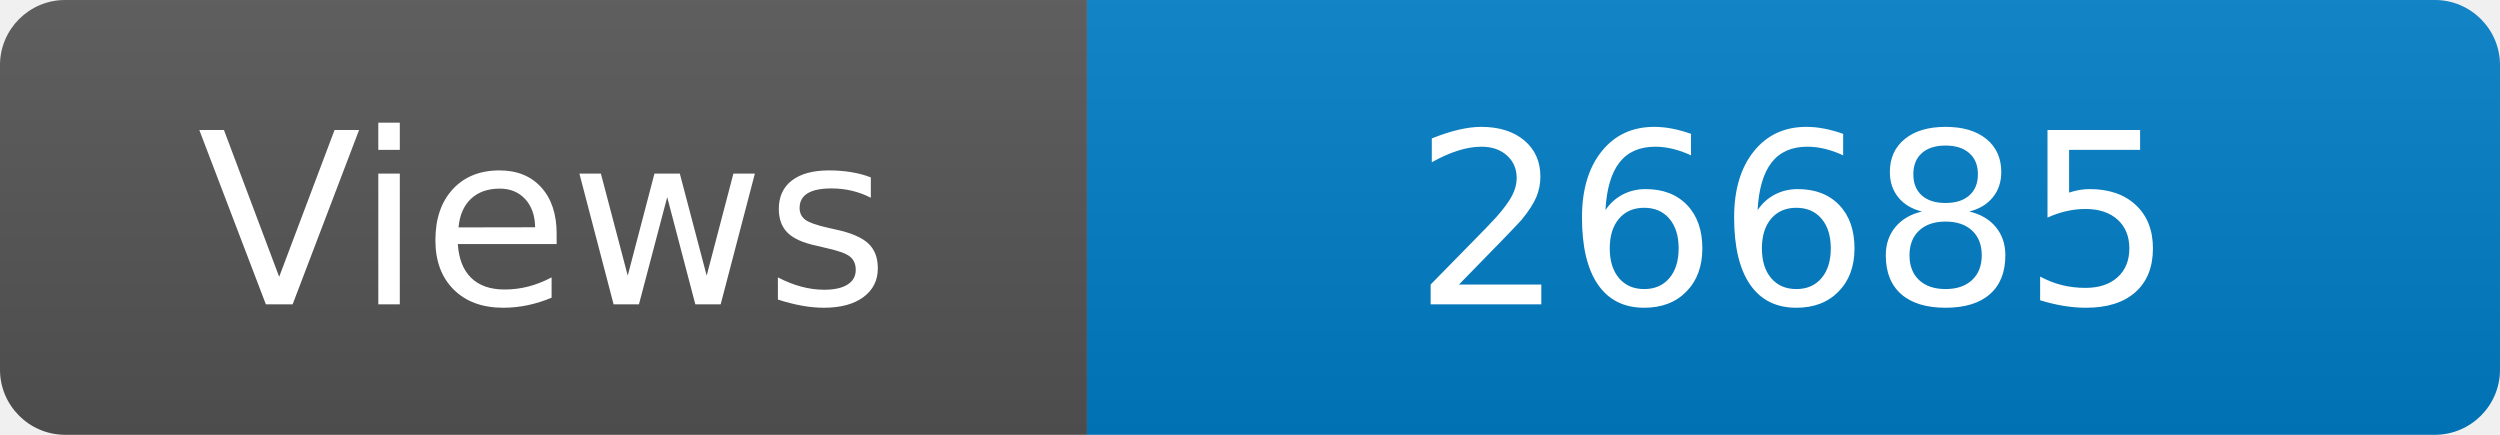
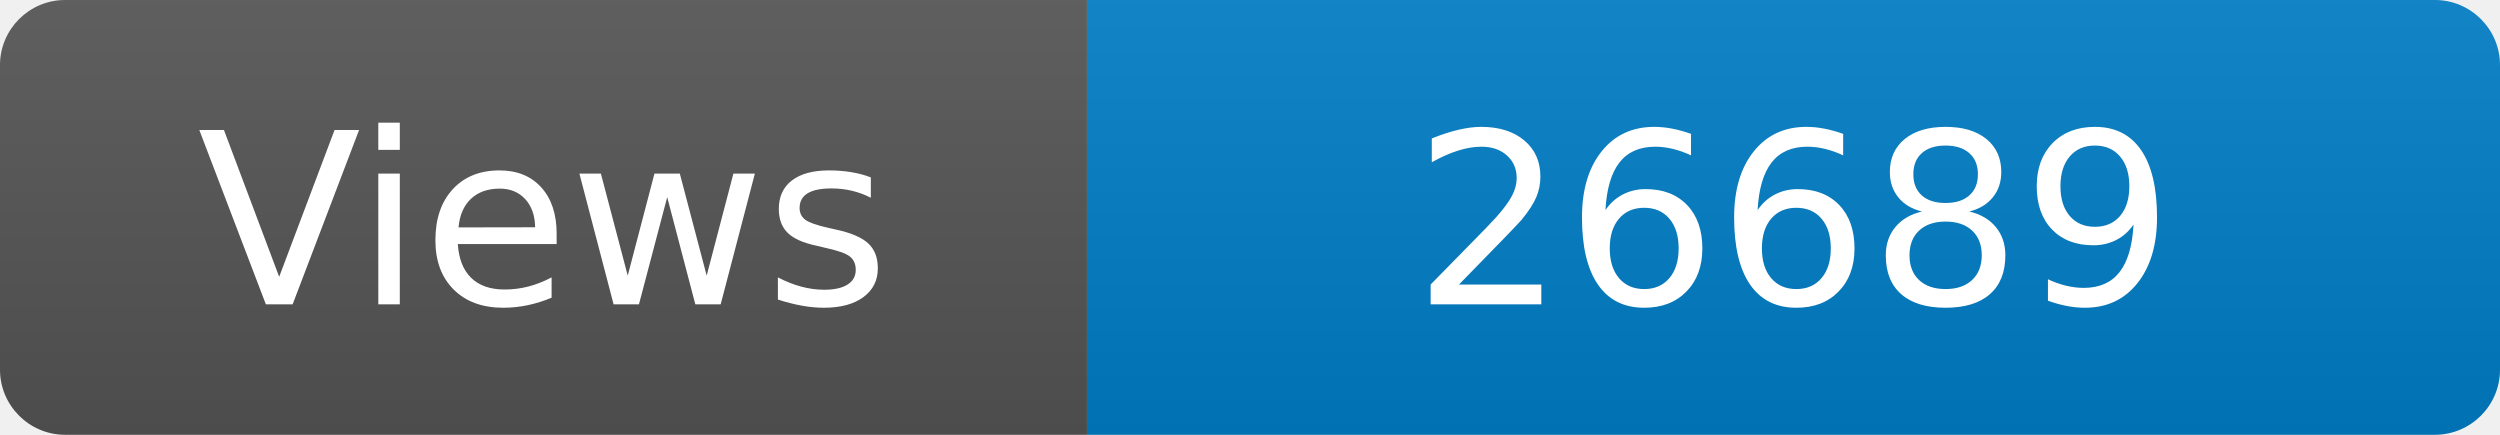
<svg xmlns="http://www.w3.org/2000/svg" width="115" height="20" role="img" aria-label="Maintained?: yes">
  <linearGradient id="s" x2="0" y2="100%">
    <stop offset="0" stop-color="#bbb" stop-opacity=".1" />
    <stop offset="1" stop-opacity=".1" />
  </linearGradient>
  <clipPath id="r">
    <rect width="115" height="20" rx="3" fill="#fff" />
  </clipPath>
  <g clip-path="url(#r)">
    <rect width="50" height="20" fill="#555" />
    <rect x="50" width="160" height="20" fill="#007ec6" />
    <rect width="115" height="20" fill="url(#s)" />
  </g>
  <g fill="#fff" text-anchor="middle" font-family="Verdana,Geneva,DejaVu Sans,sans-serif" font-size="110">
    <text x="250" y="140" transform="scale(.1)" fill="#fff">Views</text>
-     <text x="825" y="140" transform="scale(.1)" fill="#fff">26685</text>
+     <text x="825" y="140" transform="scale(.1)" fill="#fff">26689</text>
  </g>
</svg>
